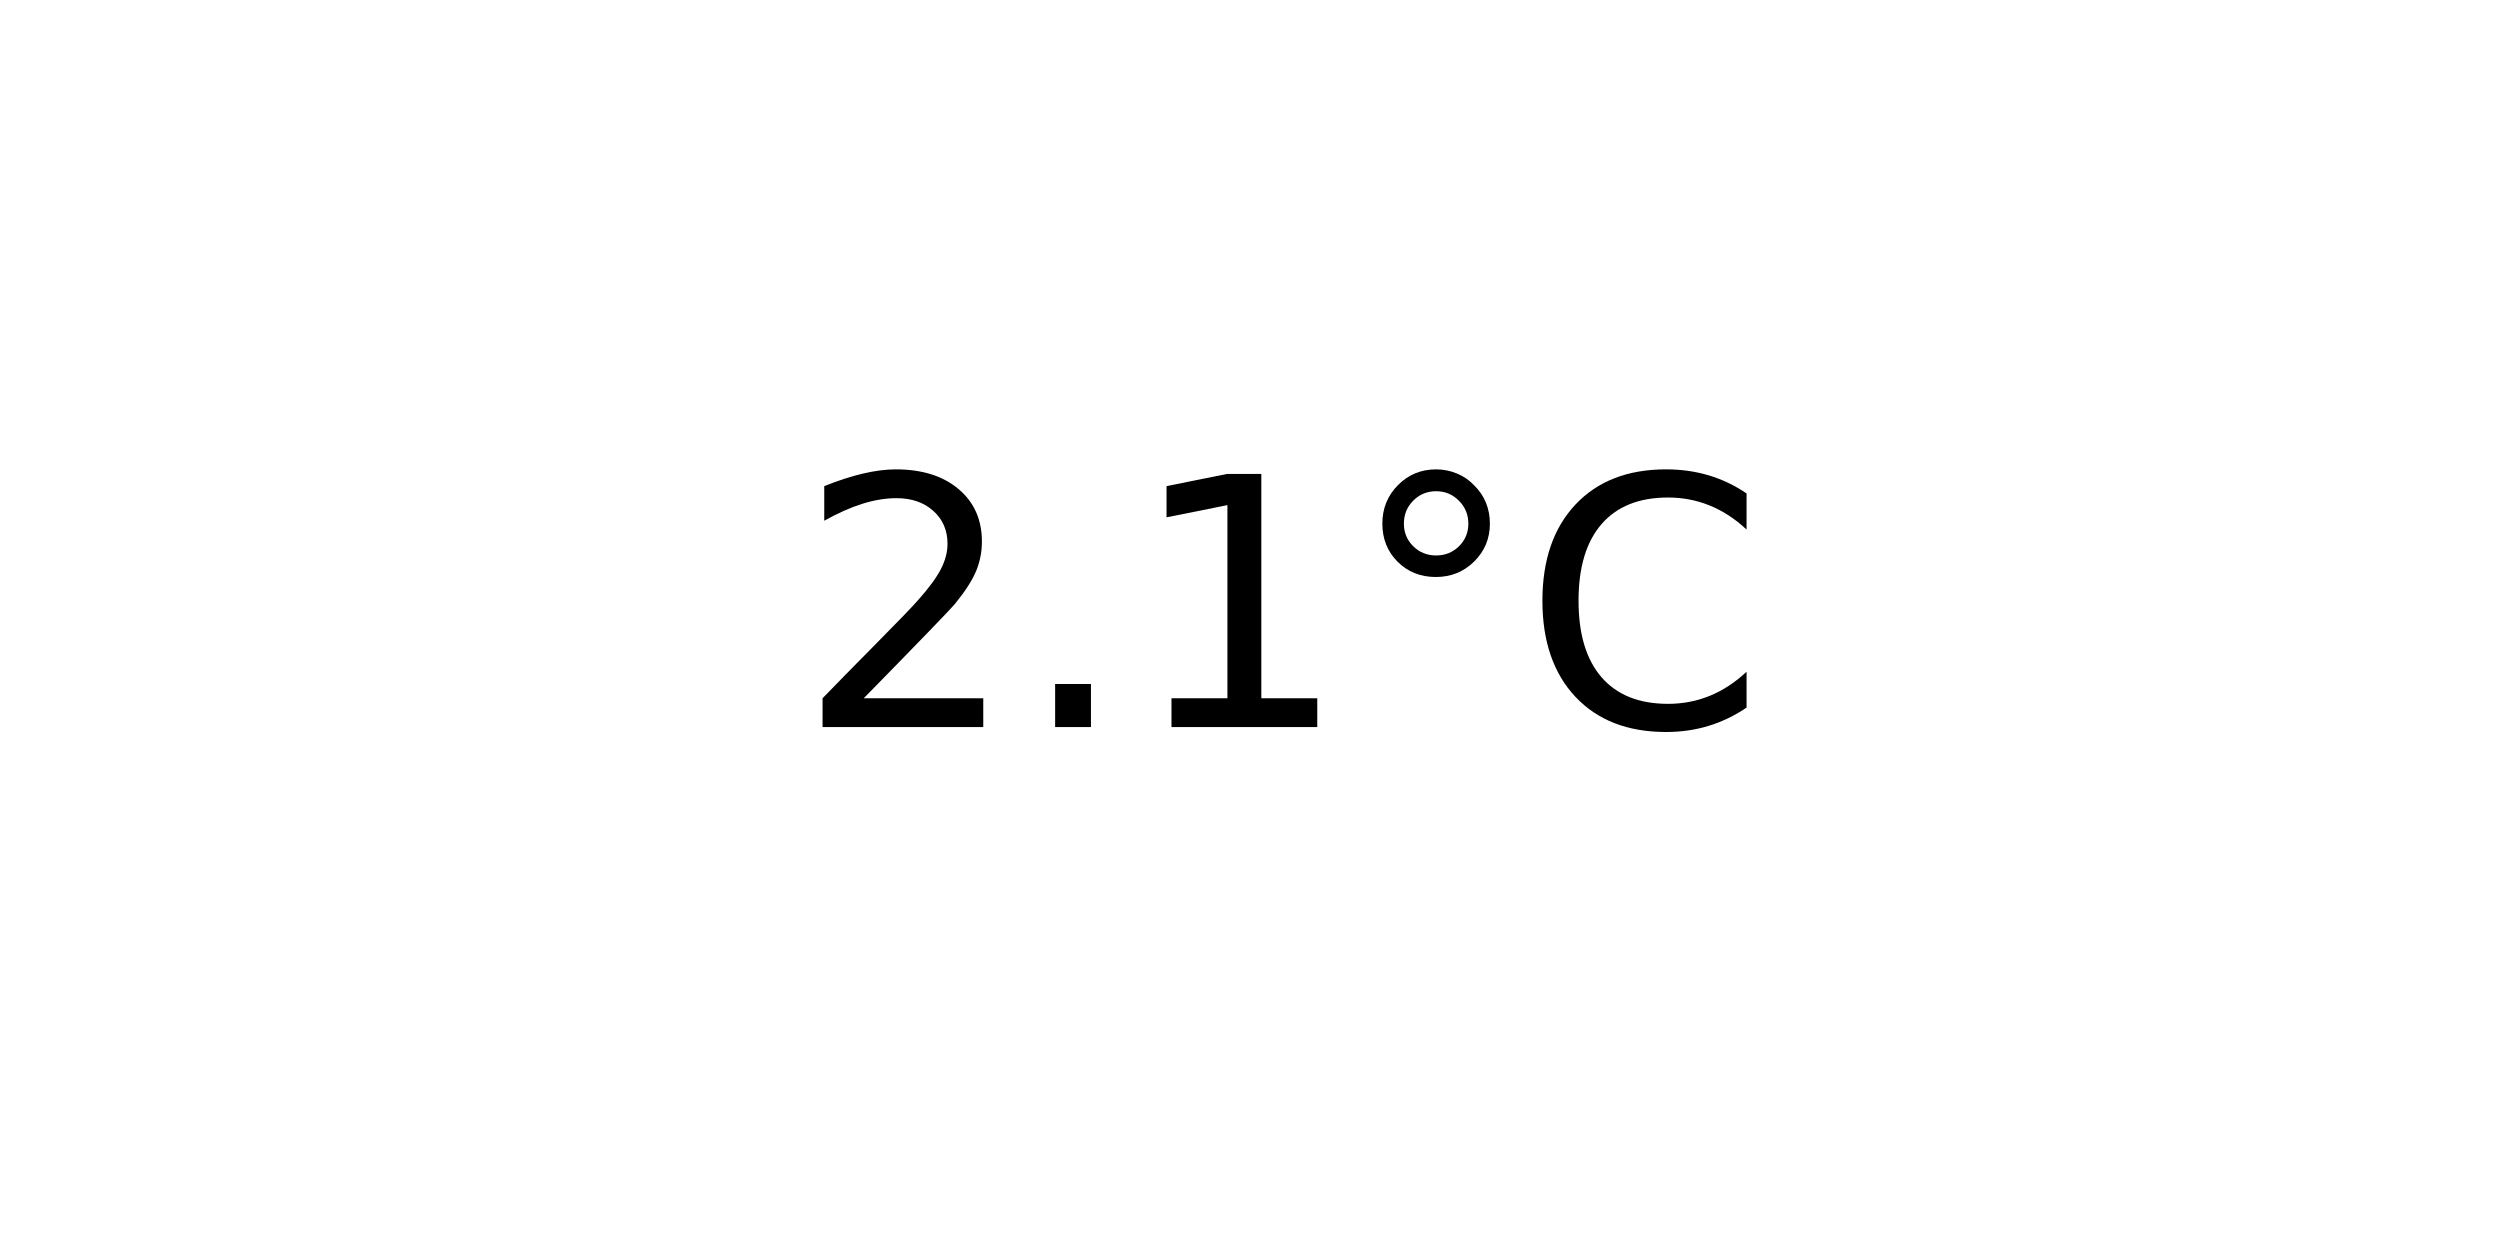
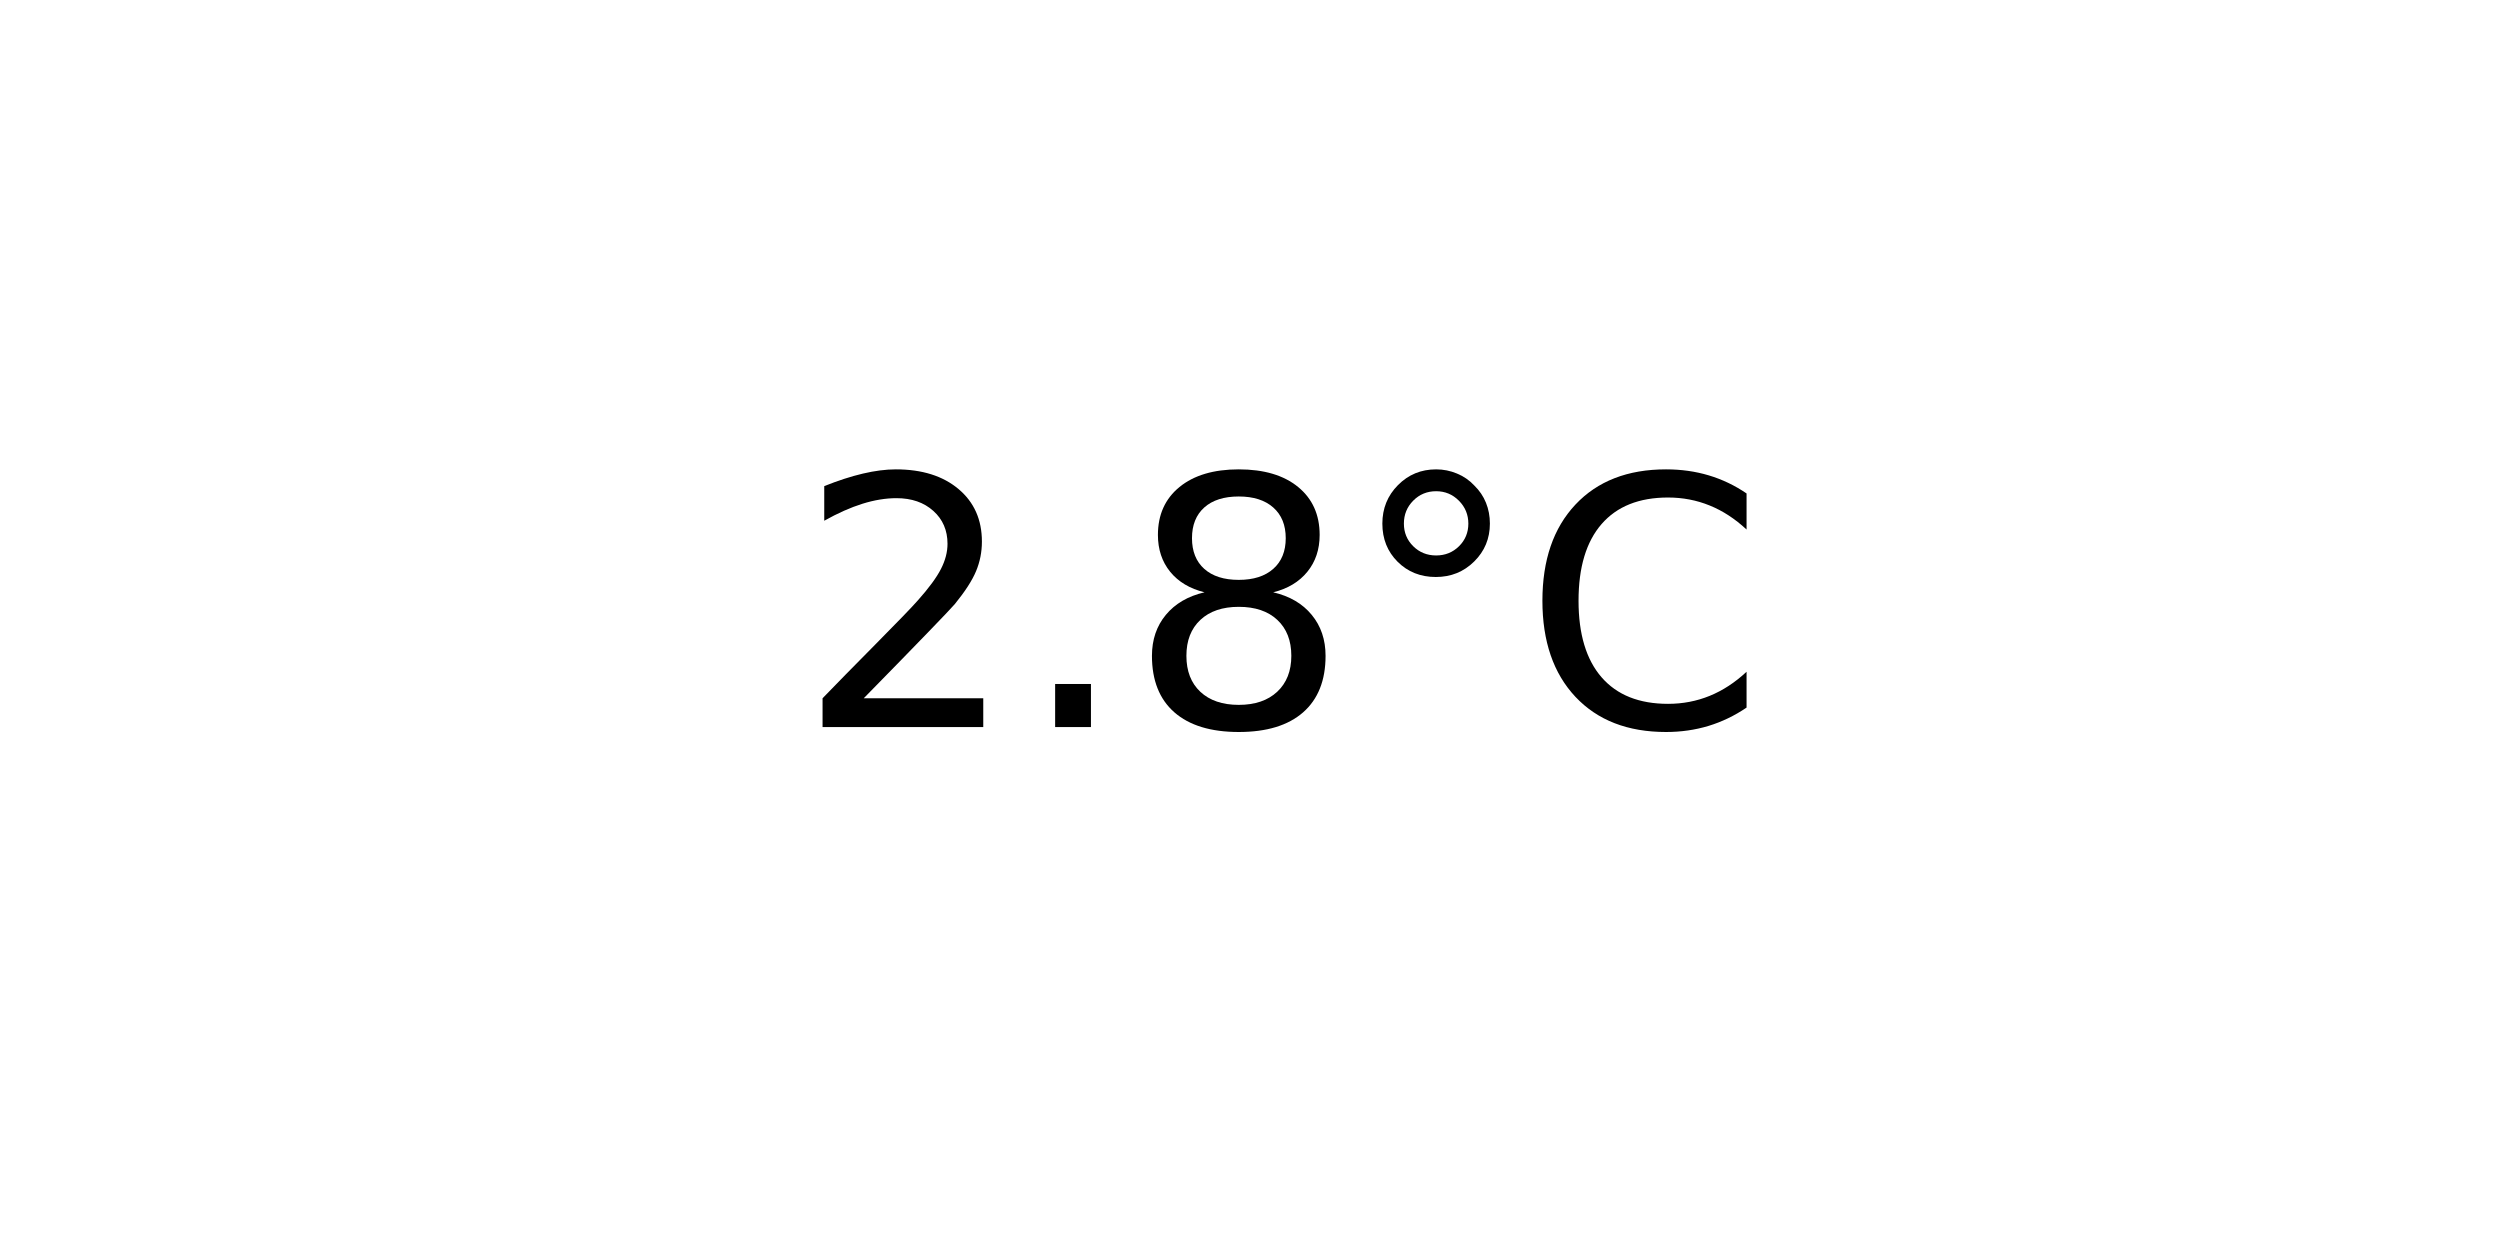
<svg xmlns="http://www.w3.org/2000/svg" xmlns:xlink="http://www.w3.org/1999/xlink" width="72pt" height="36pt" viewBox="0 0 72 36" version="1.1">
  <defs>
    <style type="text/css">*{stroke-linejoin: round; stroke-linecap: butt}</style>
  </defs>
  <g id="figure_1">
    <g id="axes_1">
      <g id="text_1">
        <g transform="translate(22.95703 20.93937) scale(0.1 -0.1)">
          <defs>
            <path id="DejaVuSans-32" d="M 1228 531  L 3431 531  L 3431 0  L 469 0  L 469 531  Q 828 903 1448 1529  Q 2069 2156 2228 2338  Q 2531 2678 2651 2914  Q 2772 3150 2772 3378  Q 2772 3750 2511 3984  Q 2250 4219 1831 4219  Q 1534 4219 1204 4116  Q 875 4013 500 3803  L 500 4441  Q 881 4594 1212 4672  Q 1544 4750 1819 4750  Q 2544 4750 2975 4387  Q 3406 4025 3406 3419  Q 3406 3131 3298 2873  Q 3191 2616 2906 2266  Q 2828 2175 2409 1742  Q 1991 1309 1228 531  z " transform="scale(0.015625)" />
            <path id="DejaVuSans-2e" d="M 684 794  L 1344 794  L 1344 0  L 684 0  L 684 794  z " transform="scale(0.015625)" />
-             <path id="DejaVuSans-31" d="M 794 531  L 1825 531  L 1825 4091  L 703 3866  L 703 4441  L 1819 4666  L 2450 4666  L 2450 531  L 3481 531  L 3481 0  L 794 0  L 794 531  z " transform="scale(0.015625)" />
+             <path id="DejaVuSans-38" d="M 2034 2216  Q 1584 2216 1326 1975  Q 1069 1734 1069 1313  Q 1069 891 1326 650  Q 1584 409 2034 409  Q 2484 409 2743 651  Q 3003 894 3003 1313  Q 3003 1734 2745 1975  Q 2488 2216 2034 2216  z M 1403 2484  Q 997 2584 770 2862  Q 544 3141 544 3541  Q 544 4100 942 4425  Q 1341 4750 2034 4750  Q 2731 4750 3128 4425  Q 3525 4100 3525 3541  Q 3525 3141 3298 2862  Q 3072 2584 2669 2484  Q 3125 2378 3379 2068  Q 3634 1759 3634 1313  Q 3634 634 3220 271  Q 2806 -91 2034 -91  Q 1263 -91 848 271  Q 434 634 434 1313  Q 434 1759 690 2068  Q 947 2378 1403 2484  z M 1172 3481  Q 1172 3119 1398 2916  Q 1625 2713 2034 2713  Q 2441 2713 2670 2916  Q 2900 3119 2900 3481  Q 2900 3844 2670 4047  Q 2441 4250 2034 4250  Q 1625 4250 1398 4047  Q 1172 3844 1172 3481  z " transform="scale(0.015625)" />
            <path id="DejaVuSans-b0" d="M 1600 4347  Q 1350 4347 1178 4173  Q 1006 4000 1006 3750  Q 1006 3503 1178 3333  Q 1350 3163 1600 3163  Q 1850 3163 2022 3333  Q 2194 3503 2194 3750  Q 2194 3997 2020 4172  Q 1847 4347 1600 4347  z M 1600 4750  Q 1800 4750 1984 4673  Q 2169 4597 2303 4453  Q 2447 4313 2519 4134  Q 2591 3956 2591 3750  Q 2591 3338 2302 3052  Q 2013 2766 1594 2766  Q 1172 2766 890 3047  Q 609 3328 609 3750  Q 609 4169 896 4459  Q 1184 4750 1600 4750  z " transform="scale(0.015625)" />
            <path id="DejaVuSans-43" d="M 4122 4306  L 4122 3641  Q 3803 3938 3442 4084  Q 3081 4231 2675 4231  Q 1875 4231 1450 3742  Q 1025 3253 1025 2328  Q 1025 1406 1450 917  Q 1875 428 2675 428  Q 3081 428 3442 575  Q 3803 722 4122 1019  L 4122 359  Q 3791 134 3420 21  Q 3050 -91 2638 -91  Q 1578 -91 968 557  Q 359 1206 359 2328  Q 359 3453 968 4101  Q 1578 4750 2638 4750  Q 3056 4750 3426 4639  Q 3797 4528 4122 4306  z " transform="scale(0.015625)" />
          </defs>
          <use xlink:href="#DejaVuSans-32" />
          <use xlink:href="#DejaVuSans-2e" x="63.623" />
-           <use xlink:href="#DejaVuSans-31" x="95.41" />
+           <use xlink:href="#DejaVuSans-38" x="95.41" />
          <use xlink:href="#DejaVuSans-b0" x="159.033" />
          <use xlink:href="#DejaVuSans-43" x="209.033" />
        </g>
      </g>
    </g>
  </g>
</svg>
